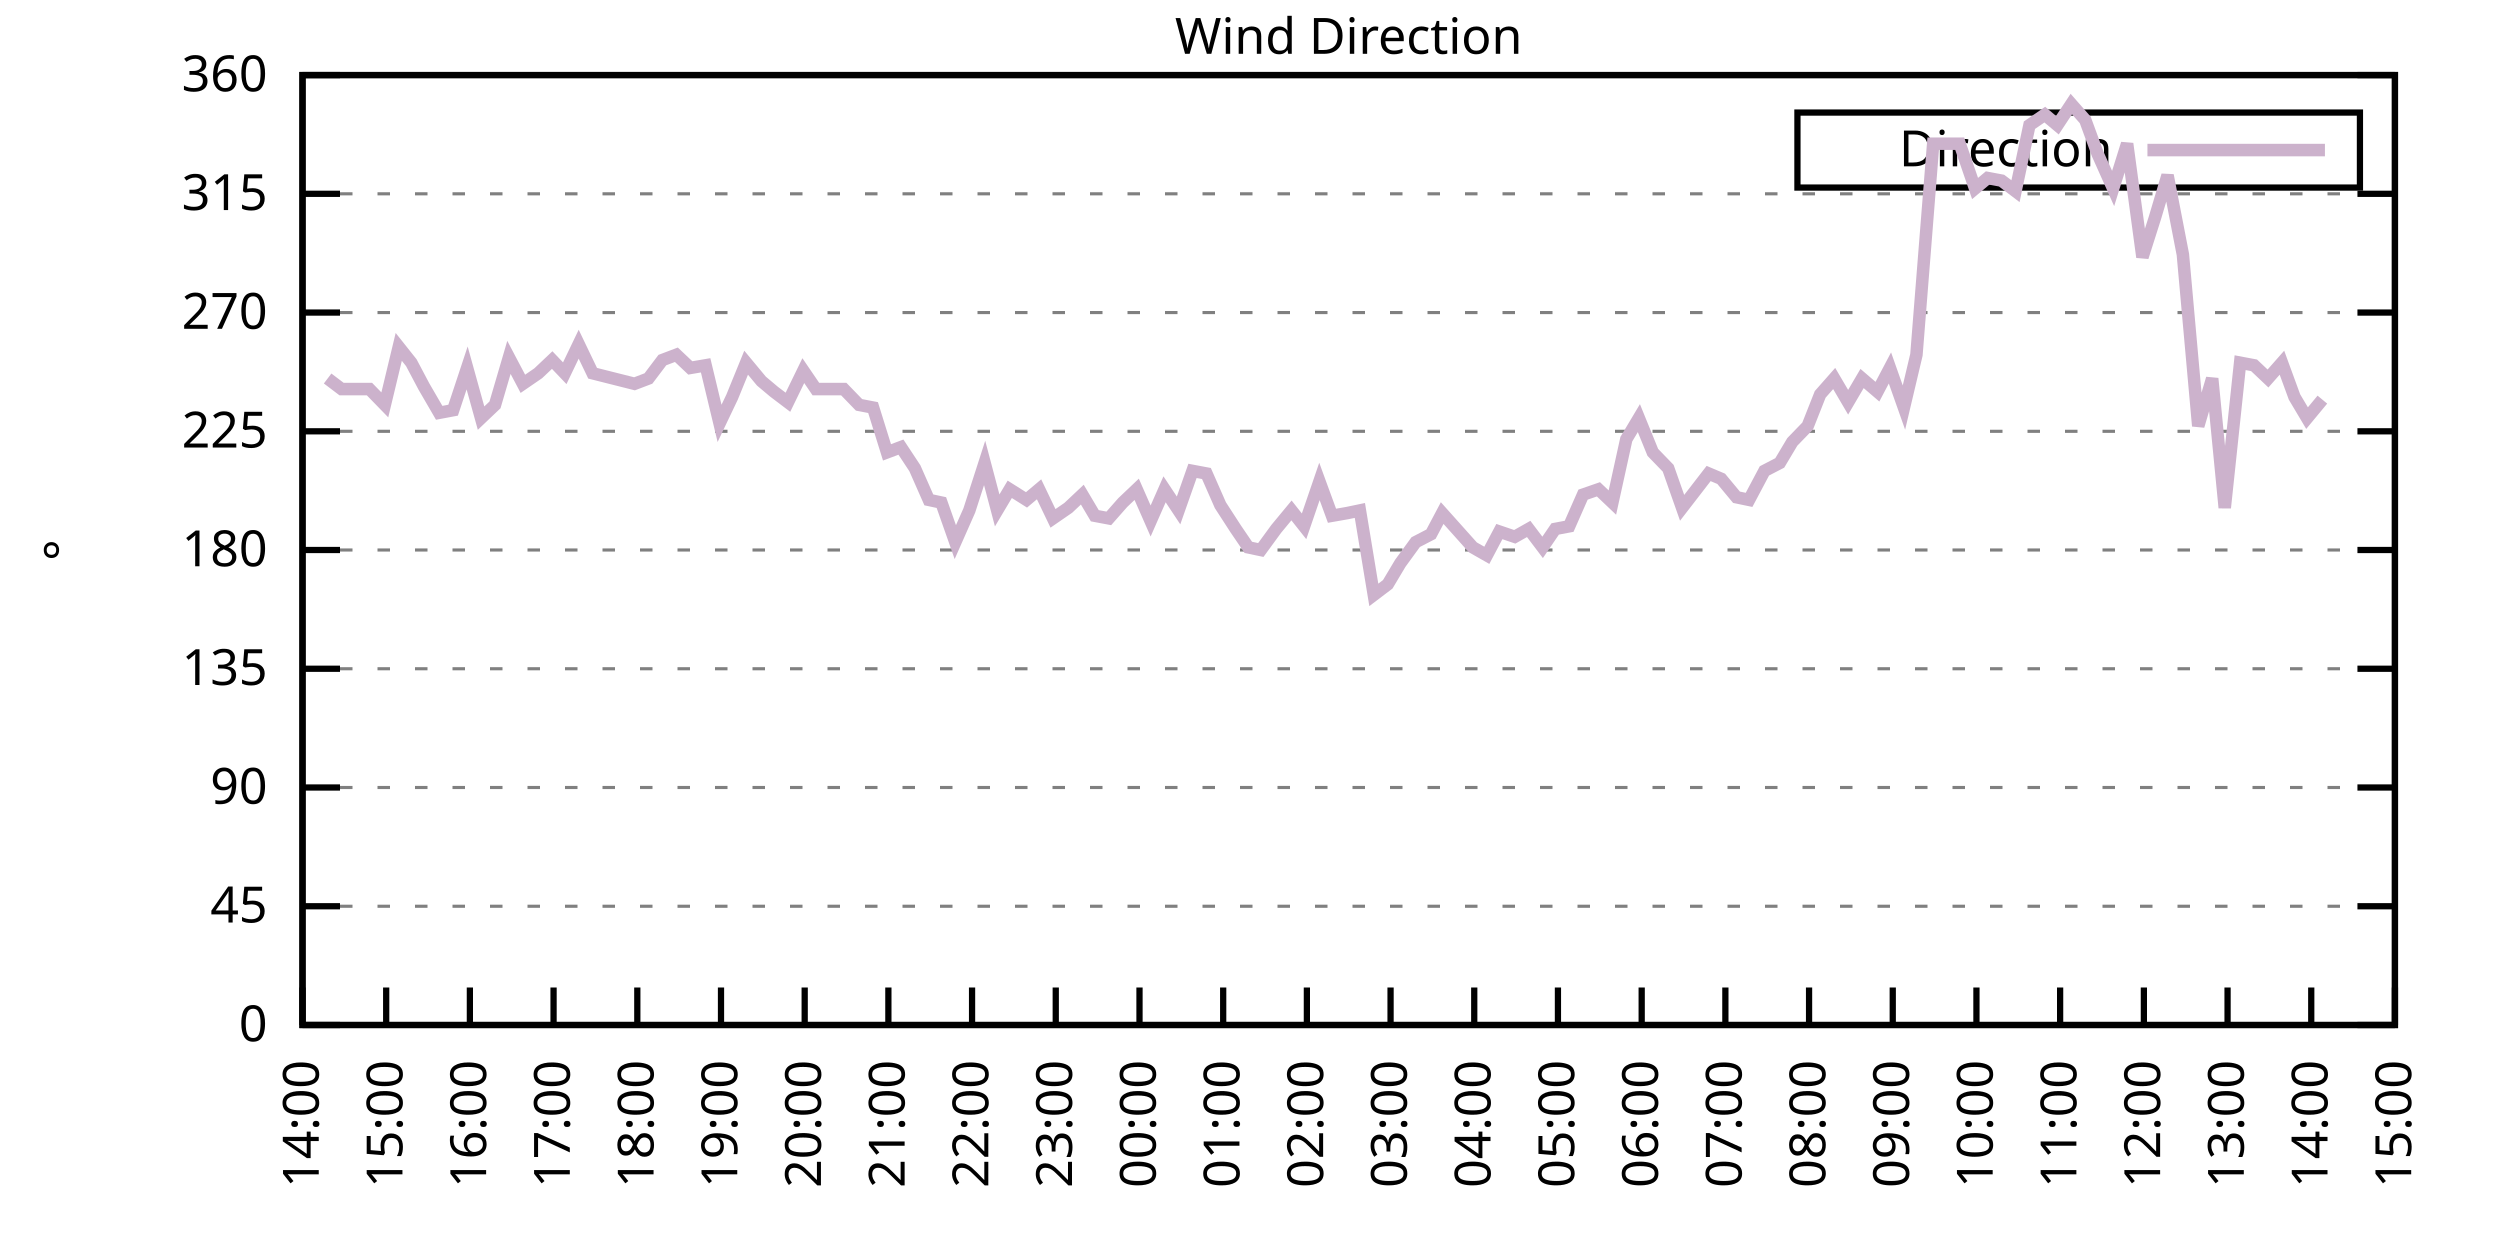
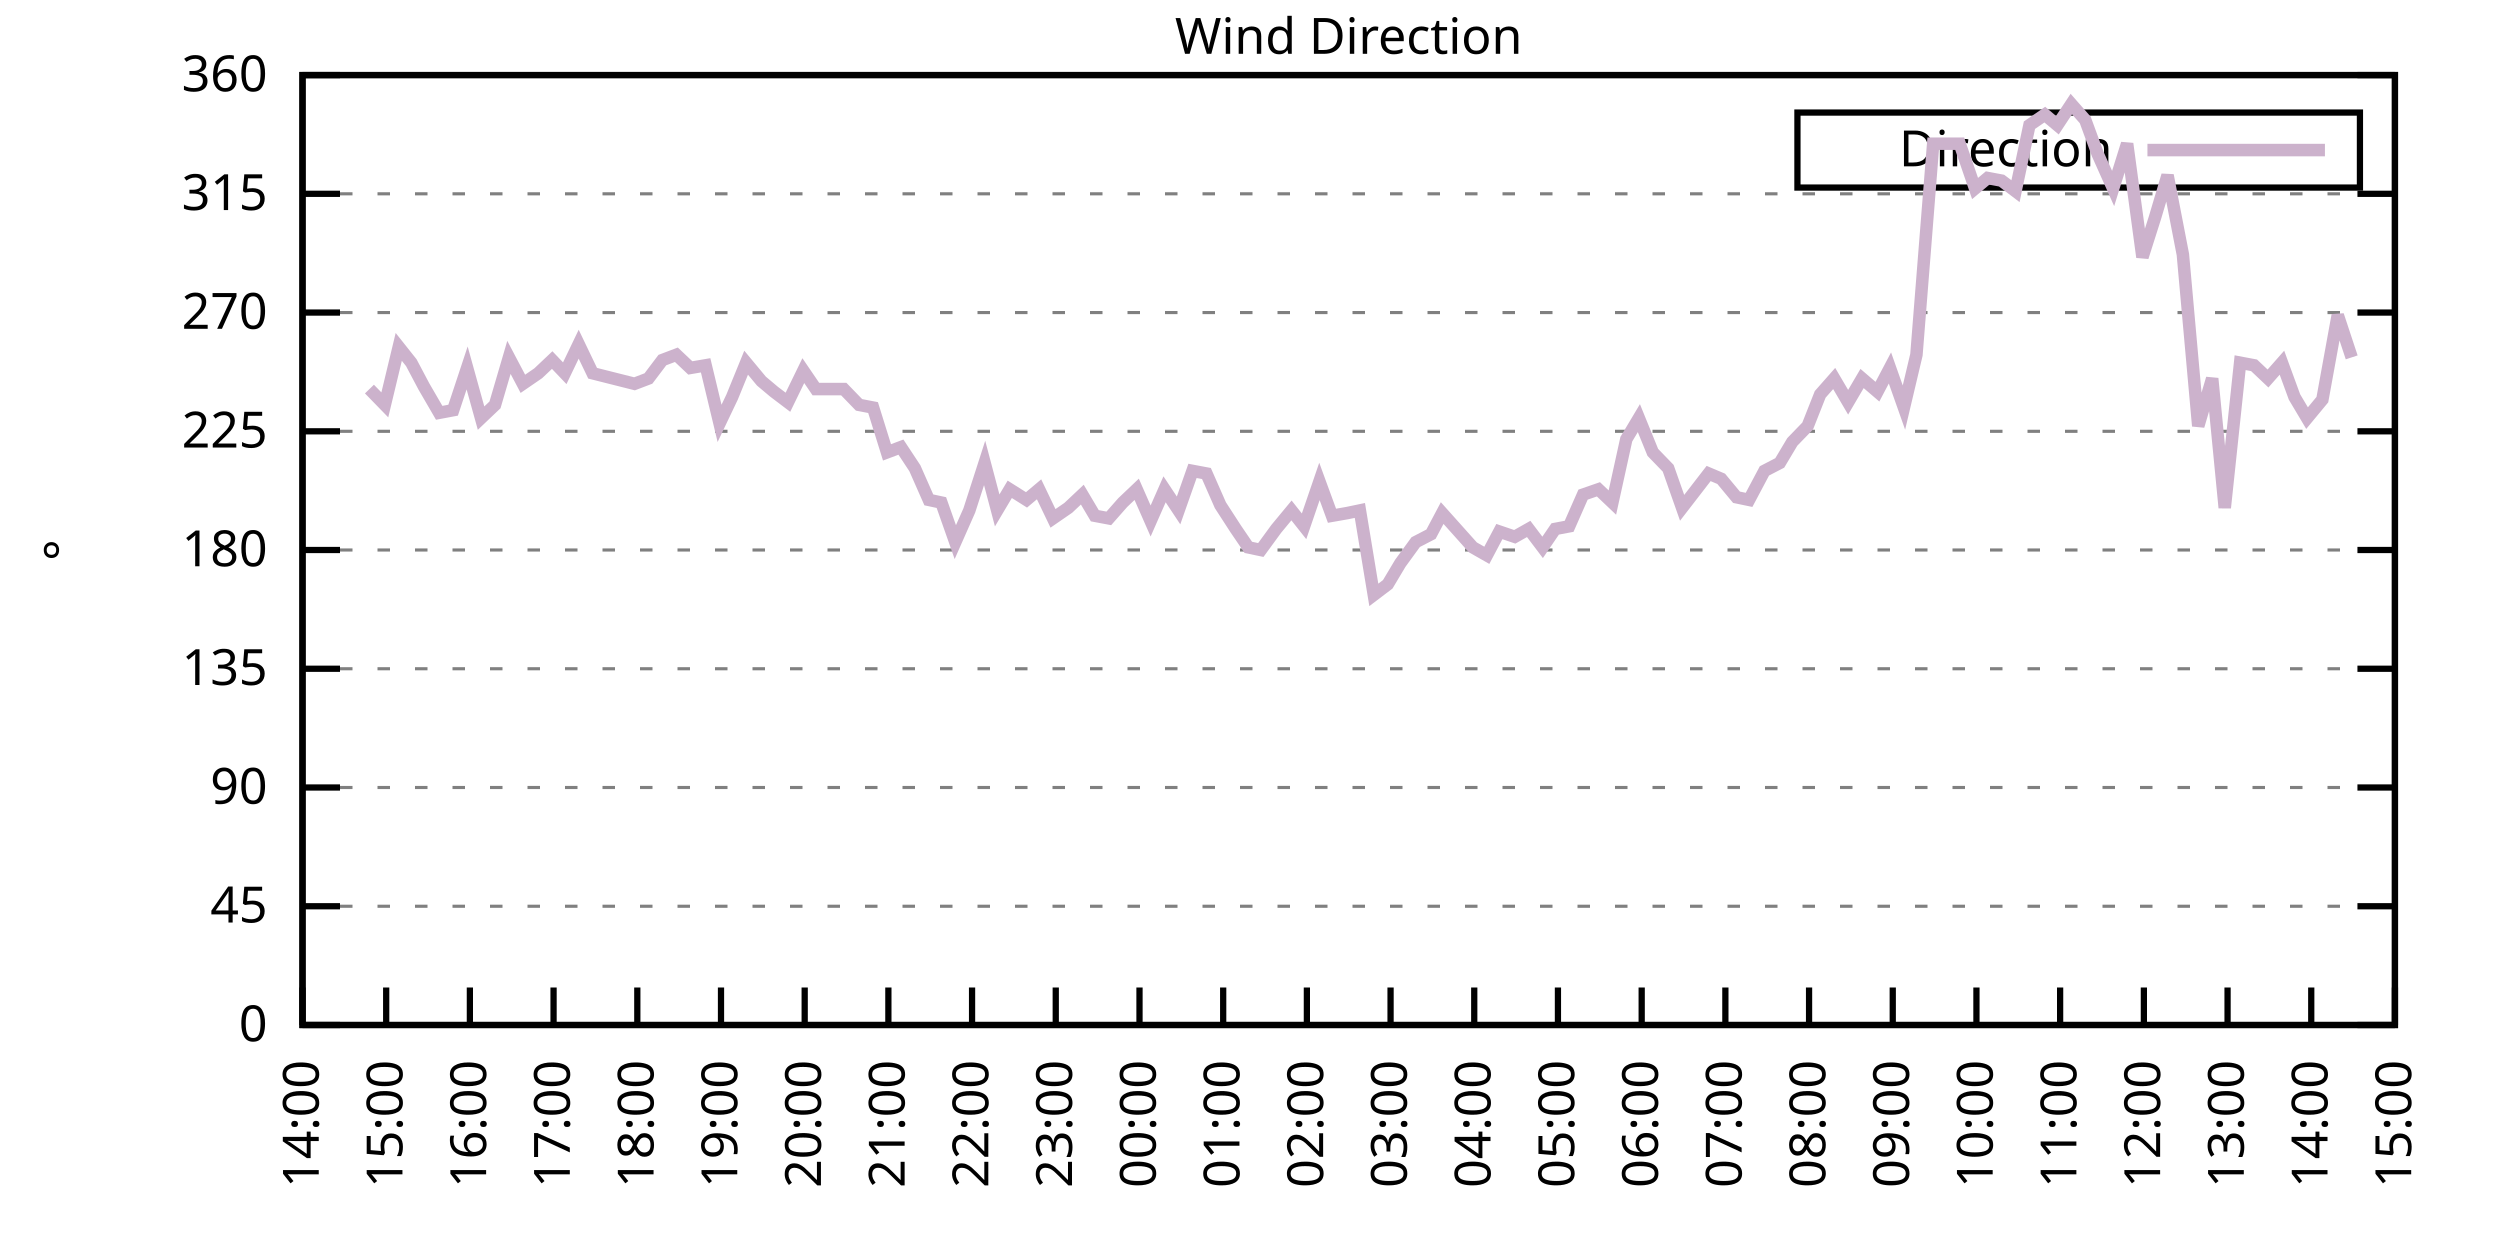
<svg xmlns="http://www.w3.org/2000/svg" xmlns:xlink="http://www.w3.org/1999/xlink" width="400" height="200" viewBox="0 0 400 200">
  <g id="gnuplot_canvas">
    <rect x="0" y="0" width="400" height="200" fill="none" />
    <defs>
      <circle id="gpDot" r="0.5" stroke-width="0.5" stroke="currentColor" />
      <path id="gpPt0" stroke-width="0.333" stroke="currentColor" d="M-1,0 h2 M0,-1 v2" />
      <path id="gpPt1" stroke-width="0.333" stroke="currentColor" d="M-1,-1 L1,1 M1,-1 L-1,1" />
      <path id="gpPt2" stroke-width="0.333" stroke="currentColor" d="M-1,0 L1,0 M0,-1 L0,1 M-1,-1 L1,1 M-1,1 L1,-1" />
      <rect id="gpPt3" stroke-width="0.333" stroke="currentColor" x="-1" y="-1" width="2" height="2" />
      <rect id="gpPt4" stroke-width="0.333" stroke="currentColor" fill="currentColor" x="-1" y="-1" width="2" height="2" />
      <circle id="gpPt5" stroke-width="0.333" stroke="currentColor" cx="0" cy="0" r="1" />
      <use xlink:href="#gpPt5" id="gpPt6" fill="currentColor" stroke="none" />
      <path id="gpPt7" stroke-width="0.333" stroke="currentColor" d="M0,-1.33 L-1.33,0.67 L1.33,0.67 z" />
      <use xlink:href="#gpPt7" id="gpPt8" fill="currentColor" stroke="none" />
      <use xlink:href="#gpPt7" id="gpPt9" stroke="currentColor" transform="rotate(180)" />
      <use xlink:href="#gpPt9" id="gpPt10" fill="currentColor" stroke="none" />
      <use xlink:href="#gpPt3" id="gpPt11" stroke="currentColor" transform="rotate(45)" />
      <use xlink:href="#gpPt11" id="gpPt12" fill="currentColor" stroke="none" />
      <path id="gpPt13" stroke-width="0.333" stroke="currentColor" d="M0,1.330 L1.265,0.411 L0.782,-1.067 L-0.782,-1.076 L-1.265,0.411 z" />
      <use xlink:href="#gpPt13" id="gpPt14" fill="currentColor" stroke="none" />
      <filter id="textbox" filterUnits="objectBoundingBox" x="0" y="0" height="1" width="1">
        <feFlood flood-color="white" flood-opacity="1" result="bgnd" />
        <feComposite in="SourceGraphic" in2="bgnd" operator="atop" />
      </filter>
      <filter id="greybox" filterUnits="objectBoundingBox" x="0" y="0" height="1" width="1">
        <feFlood flood-color="lightgrey" flood-opacity="1" result="grey" />
        <feComposite in="SourceGraphic" in2="grey" operator="atop" />
      </filter>
    </defs>
    <g fill="none" color="white" stroke="currentColor" stroke-width="1.00" stroke-linecap="butt" stroke-linejoin="miter">
</g>
    <g fill="none" color="black" stroke="currentColor" stroke-width="1.00" stroke-linecap="butt" stroke-linejoin="miter">
      <g stroke="none" shape-rendering="crispEdges">
        <polygon fill="rgb(255, 255, 255)" points="48.40,164.00 383.18,164.00 383.18,12.02 48.40,12.02 " />
      </g>
    </g>
    <g fill="none" color="black" stroke="currentColor" stroke-width="1.00" stroke-linecap="butt" stroke-linejoin="miter">
</g>
    <g fill="none" color="black" stroke="black" stroke-width="0.50" stroke-linecap="butt" stroke-linejoin="miter">
</g>
    <g fill="none" color="gray" stroke="currentColor" stroke-width="0.50" stroke-linecap="butt" stroke-linejoin="miter">
      <path stroke="gray" stroke-dasharray="2,4" class="gridline" d="M48.40,164.00 L383.19,164.00  " />
    </g>
    <g fill="none" color="gray" stroke="gray" stroke-width="1.00" stroke-linecap="butt" stroke-linejoin="miter">
</g>
    <g fill="none" color="black" stroke="currentColor" stroke-width="1.00" stroke-linecap="butt" stroke-linejoin="miter">
      <path stroke="black" d="M48.40,164.00 L54.40,164.00 M383.19,164.00 L377.19,164.00  " />
      <g transform="translate(42.80,166.60)" stroke="none" fill="black" font-family="Sans" font-size="8.00" text-anchor="end">
        <text>
          <tspan font-family="Sans"> 0</tspan>
        </text>
      </g>
    </g>
    <g fill="none" color="black" stroke="currentColor" stroke-width="1.00" stroke-linecap="butt" stroke-linejoin="miter">
</g>
    <g fill="none" color="black" stroke="black" stroke-width="0.50" stroke-linecap="butt" stroke-linejoin="miter">
</g>
    <g fill="none" color="gray" stroke="currentColor" stroke-width="0.50" stroke-linecap="butt" stroke-linejoin="miter">
      <path stroke="gray" stroke-dasharray="2,4" class="gridline" d="M48.40,145.00 L383.19,145.00  " />
    </g>
    <g fill="none" color="gray" stroke="gray" stroke-width="1.00" stroke-linecap="butt" stroke-linejoin="miter">
</g>
    <g fill="none" color="black" stroke="currentColor" stroke-width="1.00" stroke-linecap="butt" stroke-linejoin="miter">
      <path stroke="black" d="M48.40,145.00 L54.40,145.00 M383.19,145.00 L377.19,145.00  " />
      <g transform="translate(42.80,147.60)" stroke="none" fill="black" font-family="Sans" font-size="8.00" text-anchor="end">
        <text>
          <tspan font-family="Sans"> 45</tspan>
        </text>
      </g>
    </g>
    <g fill="none" color="black" stroke="currentColor" stroke-width="1.00" stroke-linecap="butt" stroke-linejoin="miter">
</g>
    <g fill="none" color="black" stroke="black" stroke-width="0.50" stroke-linecap="butt" stroke-linejoin="miter">
</g>
    <g fill="none" color="gray" stroke="currentColor" stroke-width="0.50" stroke-linecap="butt" stroke-linejoin="miter">
      <path stroke="gray" stroke-dasharray="2,4" class="gridline" d="M48.40,126.00 L383.19,126.00  " />
    </g>
    <g fill="none" color="gray" stroke="gray" stroke-width="1.00" stroke-linecap="butt" stroke-linejoin="miter">
</g>
    <g fill="none" color="black" stroke="currentColor" stroke-width="1.00" stroke-linecap="butt" stroke-linejoin="miter">
      <path stroke="black" d="M48.40,126.00 L54.40,126.00 M383.19,126.00 L377.19,126.00  " />
      <g transform="translate(42.80,128.60)" stroke="none" fill="black" font-family="Sans" font-size="8.00" text-anchor="end">
        <text>
          <tspan font-family="Sans"> 90</tspan>
        </text>
      </g>
    </g>
    <g fill="none" color="black" stroke="currentColor" stroke-width="1.00" stroke-linecap="butt" stroke-linejoin="miter">
</g>
    <g fill="none" color="black" stroke="black" stroke-width="0.50" stroke-linecap="butt" stroke-linejoin="miter">
</g>
    <g fill="none" color="gray" stroke="currentColor" stroke-width="0.50" stroke-linecap="butt" stroke-linejoin="miter">
      <path stroke="gray" stroke-dasharray="2,4" class="gridline" d="M48.40,107.00 L383.19,107.00  " />
    </g>
    <g fill="none" color="gray" stroke="gray" stroke-width="1.00" stroke-linecap="butt" stroke-linejoin="miter">
</g>
    <g fill="none" color="black" stroke="currentColor" stroke-width="1.00" stroke-linecap="butt" stroke-linejoin="miter">
      <path stroke="black" d="M48.40,107.00 L54.40,107.00 M383.19,107.00 L377.19,107.00  " />
      <g transform="translate(42.80,109.60)" stroke="none" fill="black" font-family="Sans" font-size="8.00" text-anchor="end">
        <text>
          <tspan font-family="Sans"> 135</tspan>
        </text>
      </g>
    </g>
    <g fill="none" color="black" stroke="currentColor" stroke-width="1.00" stroke-linecap="butt" stroke-linejoin="miter">
</g>
    <g fill="none" color="black" stroke="black" stroke-width="0.50" stroke-linecap="butt" stroke-linejoin="miter">
</g>
    <g fill="none" color="gray" stroke="currentColor" stroke-width="0.50" stroke-linecap="butt" stroke-linejoin="miter">
      <path stroke="gray" stroke-dasharray="2,4" class="gridline" d="M48.40,88.00 L383.19,88.00  " />
    </g>
    <g fill="none" color="gray" stroke="gray" stroke-width="1.00" stroke-linecap="butt" stroke-linejoin="miter">
</g>
    <g fill="none" color="black" stroke="currentColor" stroke-width="1.00" stroke-linecap="butt" stroke-linejoin="miter">
      <path stroke="black" d="M48.40,88.00 L54.40,88.00 M383.19,88.00 L377.19,88.00  " />
      <g transform="translate(42.80,90.60)" stroke="none" fill="black" font-family="Sans" font-size="8.00" text-anchor="end">
        <text>
          <tspan font-family="Sans"> 180</tspan>
        </text>
      </g>
    </g>
    <g fill="none" color="black" stroke="currentColor" stroke-width="1.00" stroke-linecap="butt" stroke-linejoin="miter">
</g>
    <g fill="none" color="black" stroke="black" stroke-width="0.50" stroke-linecap="butt" stroke-linejoin="miter">
</g>
    <g fill="none" color="gray" stroke="currentColor" stroke-width="0.50" stroke-linecap="butt" stroke-linejoin="miter">
      <path stroke="gray" stroke-dasharray="2,4" class="gridline" d="M48.40,69.01 L383.19,69.01  " />
    </g>
    <g fill="none" color="gray" stroke="gray" stroke-width="1.00" stroke-linecap="butt" stroke-linejoin="miter">
</g>
    <g fill="none" color="black" stroke="currentColor" stroke-width="1.00" stroke-linecap="butt" stroke-linejoin="miter">
      <path stroke="black" d="M48.40,69.01 L54.40,69.01 M383.19,69.01 L377.19,69.01  " />
      <g transform="translate(42.80,71.61)" stroke="none" fill="black" font-family="Sans" font-size="8.00" text-anchor="end">
        <text>
          <tspan font-family="Sans"> 225</tspan>
        </text>
      </g>
    </g>
    <g fill="none" color="black" stroke="currentColor" stroke-width="1.00" stroke-linecap="butt" stroke-linejoin="miter">
</g>
    <g fill="none" color="black" stroke="black" stroke-width="0.50" stroke-linecap="butt" stroke-linejoin="miter">
</g>
    <g fill="none" color="gray" stroke="currentColor" stroke-width="0.50" stroke-linecap="butt" stroke-linejoin="miter">
      <path stroke="gray" stroke-dasharray="2,4" class="gridline" d="M48.40,50.01 L383.19,50.01  " />
    </g>
    <g fill="none" color="gray" stroke="gray" stroke-width="1.00" stroke-linecap="butt" stroke-linejoin="miter">
</g>
    <g fill="none" color="black" stroke="currentColor" stroke-width="1.00" stroke-linecap="butt" stroke-linejoin="miter">
      <path stroke="black" d="M48.40,50.01 L54.40,50.01 M383.19,50.01 L377.19,50.01  " />
      <g transform="translate(42.80,52.61)" stroke="none" fill="black" font-family="Sans" font-size="8.00" text-anchor="end">
        <text>
          <tspan font-family="Sans"> 270</tspan>
        </text>
      </g>
    </g>
    <g fill="none" color="black" stroke="currentColor" stroke-width="1.00" stroke-linecap="butt" stroke-linejoin="miter">
</g>
    <g fill="none" color="black" stroke="black" stroke-width="0.50" stroke-linecap="butt" stroke-linejoin="miter">
</g>
    <g fill="none" color="gray" stroke="currentColor" stroke-width="0.50" stroke-linecap="butt" stroke-linejoin="miter">
      <path stroke="gray" stroke-dasharray="2,4" class="gridline" d="M48.40,31.01 L383.19,31.01  " />
    </g>
    <g fill="none" color="gray" stroke="gray" stroke-width="1.00" stroke-linecap="butt" stroke-linejoin="miter">
</g>
    <g fill="none" color="black" stroke="currentColor" stroke-width="1.00" stroke-linecap="butt" stroke-linejoin="miter">
      <path stroke="black" d="M48.40,31.01 L54.40,31.01 M383.19,31.01 L377.19,31.01  " />
      <g transform="translate(42.80,33.61)" stroke="none" fill="black" font-family="Sans" font-size="8.00" text-anchor="end">
        <text>
          <tspan font-family="Sans"> 315</tspan>
        </text>
      </g>
    </g>
    <g fill="none" color="black" stroke="currentColor" stroke-width="1.00" stroke-linecap="butt" stroke-linejoin="miter">
</g>
    <g fill="none" color="black" stroke="black" stroke-width="0.50" stroke-linecap="butt" stroke-linejoin="miter">
</g>
    <g fill="none" color="gray" stroke="currentColor" stroke-width="0.50" stroke-linecap="butt" stroke-linejoin="miter">
      <path stroke="gray" stroke-dasharray="2,4" class="gridline" d="M48.40,12.01 L383.19,12.01  " />
    </g>
    <g fill="none" color="gray" stroke="gray" stroke-width="1.00" stroke-linecap="butt" stroke-linejoin="miter">
</g>
    <g fill="none" color="black" stroke="currentColor" stroke-width="1.00" stroke-linecap="butt" stroke-linejoin="miter">
      <path stroke="black" d="M48.40,12.01 L54.40,12.01 M383.19,12.01 L377.19,12.01  " />
      <g transform="translate(42.80,14.61)" stroke="none" fill="black" font-family="Sans" font-size="8.00" text-anchor="end">
        <text>
          <tspan font-family="Sans"> 360</tspan>
        </text>
      </g>
    </g>
    <g fill="none" color="black" stroke="currentColor" stroke-width="1.00" stroke-linecap="butt" stroke-linejoin="miter">
      <path stroke="black" d="M48.40,164.00 L48.40,158.00  " />
      <g transform="translate(51.00,169.60) rotate(270.00)" stroke="none" fill="black" font-family="Sans" font-size="8.00" text-anchor="end">
        <text>
          <tspan font-family="Sans">14:00</tspan>
        </text>
      </g>
    </g>
    <g fill="none" color="black" stroke="currentColor" stroke-width="1.00" stroke-linecap="butt" stroke-linejoin="miter">
      <path stroke="black" d="M61.79,164.00 L61.79,158.00  " />
      <g transform="translate(64.39,169.60) rotate(270.00)" stroke="none" fill="black" font-family="Sans" font-size="8.00" text-anchor="end">
        <text>
          <tspan font-family="Sans">15:00</tspan>
        </text>
      </g>
    </g>
    <g fill="none" color="black" stroke="currentColor" stroke-width="1.00" stroke-linecap="butt" stroke-linejoin="miter">
      <path stroke="black" d="M75.18,164.00 L75.18,158.00  " />
      <g transform="translate(77.78,169.60) rotate(270.00)" stroke="none" fill="black" font-family="Sans" font-size="8.00" text-anchor="end">
        <text>
          <tspan font-family="Sans">16:00</tspan>
        </text>
      </g>
    </g>
    <g fill="none" color="black" stroke="currentColor" stroke-width="1.00" stroke-linecap="butt" stroke-linejoin="miter">
      <path stroke="black" d="M88.57,164.00 L88.57,158.00  " />
      <g transform="translate(91.17,169.60) rotate(270.00)" stroke="none" fill="black" font-family="Sans" font-size="8.00" text-anchor="end">
        <text>
          <tspan font-family="Sans">17:00</tspan>
        </text>
      </g>
    </g>
    <g fill="none" color="black" stroke="currentColor" stroke-width="1.00" stroke-linecap="butt" stroke-linejoin="miter">
      <path stroke="black" d="M101.97,164.00 L101.97,158.00  " />
      <g transform="translate(104.57,169.60) rotate(270.00)" stroke="none" fill="black" font-family="Sans" font-size="8.00" text-anchor="end">
        <text>
          <tspan font-family="Sans">18:00</tspan>
        </text>
      </g>
    </g>
    <g fill="none" color="black" stroke="currentColor" stroke-width="1.00" stroke-linecap="butt" stroke-linejoin="miter">
      <path stroke="black" d="M115.36,164.00 L115.36,158.00  " />
      <g transform="translate(117.96,169.60) rotate(270.00)" stroke="none" fill="black" font-family="Sans" font-size="8.00" text-anchor="end">
        <text>
          <tspan font-family="Sans">19:00</tspan>
        </text>
      </g>
    </g>
    <g fill="none" color="black" stroke="currentColor" stroke-width="1.00" stroke-linecap="butt" stroke-linejoin="miter">
      <path stroke="black" d="M128.75,164.00 L128.75,158.00  " />
      <g transform="translate(131.35,169.60) rotate(270.00)" stroke="none" fill="black" font-family="Sans" font-size="8.00" text-anchor="end">
        <text>
          <tspan font-family="Sans">20:00</tspan>
        </text>
      </g>
    </g>
    <g fill="none" color="black" stroke="currentColor" stroke-width="1.00" stroke-linecap="butt" stroke-linejoin="miter">
      <path stroke="black" d="M142.14,164.00 L142.14,158.00  " />
      <g transform="translate(144.74,169.60) rotate(270.00)" stroke="none" fill="black" font-family="Sans" font-size="8.00" text-anchor="end">
        <text>
          <tspan font-family="Sans">21:00</tspan>
        </text>
      </g>
    </g>
    <g fill="none" color="black" stroke="currentColor" stroke-width="1.00" stroke-linecap="butt" stroke-linejoin="miter">
      <path stroke="black" d="M155.53,164.00 L155.53,158.00  " />
      <g transform="translate(158.13,169.60) rotate(270.00)" stroke="none" fill="black" font-family="Sans" font-size="8.00" text-anchor="end">
        <text>
          <tspan font-family="Sans">22:00</tspan>
        </text>
      </g>
    </g>
    <g fill="none" color="black" stroke="currentColor" stroke-width="1.00" stroke-linecap="butt" stroke-linejoin="miter">
      <path stroke="black" d="M168.92,164.00 L168.92,158.00  " />
      <g transform="translate(171.52,169.60) rotate(270.00)" stroke="none" fill="black" font-family="Sans" font-size="8.00" text-anchor="end">
        <text>
          <tspan font-family="Sans">23:00</tspan>
        </text>
      </g>
    </g>
    <g fill="none" color="black" stroke="currentColor" stroke-width="1.00" stroke-linecap="butt" stroke-linejoin="miter">
      <path stroke="black" d="M182.32,164.00 L182.32,158.00  " />
      <g transform="translate(184.92,169.60) rotate(270.00)" stroke="none" fill="black" font-family="Sans" font-size="8.00" text-anchor="end">
        <text>
          <tspan font-family="Sans">00:00</tspan>
        </text>
      </g>
    </g>
    <g fill="none" color="black" stroke="currentColor" stroke-width="1.00" stroke-linecap="butt" stroke-linejoin="miter">
      <path stroke="black" d="M195.71,164.00 L195.71,158.00  " />
      <g transform="translate(198.31,169.60) rotate(270.00)" stroke="none" fill="black" font-family="Sans" font-size="8.00" text-anchor="end">
        <text>
          <tspan font-family="Sans">01:00</tspan>
        </text>
      </g>
    </g>
    <g fill="none" color="black" stroke="currentColor" stroke-width="1.00" stroke-linecap="butt" stroke-linejoin="miter">
      <path stroke="black" d="M209.10,164.00 L209.10,158.00  " />
      <g transform="translate(211.70,169.60) rotate(270.00)" stroke="none" fill="black" font-family="Sans" font-size="8.00" text-anchor="end">
        <text>
          <tspan font-family="Sans">02:00</tspan>
        </text>
      </g>
    </g>
    <g fill="none" color="black" stroke="currentColor" stroke-width="1.00" stroke-linecap="butt" stroke-linejoin="miter">
      <path stroke="black" d="M222.49,164.00 L222.49,158.00  " />
      <g transform="translate(225.09,169.60) rotate(270.00)" stroke="none" fill="black" font-family="Sans" font-size="8.00" text-anchor="end">
        <text>
          <tspan font-family="Sans">03:00</tspan>
        </text>
      </g>
    </g>
    <g fill="none" color="black" stroke="currentColor" stroke-width="1.00" stroke-linecap="butt" stroke-linejoin="miter">
      <path stroke="black" d="M235.88,164.00 L235.88,158.00  " />
      <g transform="translate(238.48,169.60) rotate(270.00)" stroke="none" fill="black" font-family="Sans" font-size="8.00" text-anchor="end">
        <text>
          <tspan font-family="Sans">04:00</tspan>
        </text>
      </g>
    </g>
    <g fill="none" color="black" stroke="currentColor" stroke-width="1.00" stroke-linecap="butt" stroke-linejoin="miter">
      <path stroke="black" d="M249.27,164.00 L249.27,158.00  " />
      <g transform="translate(251.87,169.60) rotate(270.00)" stroke="none" fill="black" font-family="Sans" font-size="8.00" text-anchor="end">
        <text>
          <tspan font-family="Sans">05:00</tspan>
        </text>
      </g>
    </g>
    <g fill="none" color="black" stroke="currentColor" stroke-width="1.00" stroke-linecap="butt" stroke-linejoin="miter">
      <path stroke="black" d="M262.67,164.00 L262.67,158.00  " />
      <g transform="translate(265.27,169.60) rotate(270.00)" stroke="none" fill="black" font-family="Sans" font-size="8.00" text-anchor="end">
        <text>
          <tspan font-family="Sans">06:00</tspan>
        </text>
      </g>
    </g>
    <g fill="none" color="black" stroke="currentColor" stroke-width="1.00" stroke-linecap="butt" stroke-linejoin="miter">
      <path stroke="black" d="M276.06,164.00 L276.06,158.00  " />
      <g transform="translate(278.66,169.60) rotate(270.00)" stroke="none" fill="black" font-family="Sans" font-size="8.00" text-anchor="end">
        <text>
          <tspan font-family="Sans">07:00</tspan>
        </text>
      </g>
    </g>
    <g fill="none" color="black" stroke="currentColor" stroke-width="1.00" stroke-linecap="butt" stroke-linejoin="miter">
      <path stroke="black" d="M289.45,164.00 L289.45,158.00  " />
      <g transform="translate(292.05,169.60) rotate(270.00)" stroke="none" fill="black" font-family="Sans" font-size="8.00" text-anchor="end">
        <text>
          <tspan font-family="Sans">08:00</tspan>
        </text>
      </g>
    </g>
    <g fill="none" color="black" stroke="currentColor" stroke-width="1.00" stroke-linecap="butt" stroke-linejoin="miter">
      <path stroke="black" d="M302.84,164.00 L302.84,158.00  " />
      <g transform="translate(305.44,169.60) rotate(270.00)" stroke="none" fill="black" font-family="Sans" font-size="8.00" text-anchor="end">
        <text>
          <tspan font-family="Sans">09:00</tspan>
        </text>
      </g>
    </g>
    <g fill="none" color="black" stroke="currentColor" stroke-width="1.00" stroke-linecap="butt" stroke-linejoin="miter">
      <path stroke="black" d="M316.23,164.00 L316.23,158.00  " />
      <g transform="translate(318.83,169.60) rotate(270.00)" stroke="none" fill="black" font-family="Sans" font-size="8.00" text-anchor="end">
        <text>
          <tspan font-family="Sans">10:00</tspan>
        </text>
      </g>
    </g>
    <g fill="none" color="black" stroke="currentColor" stroke-width="1.00" stroke-linecap="butt" stroke-linejoin="miter">
      <path stroke="black" d="M329.62,164.00 L329.62,158.00  " />
      <g transform="translate(332.22,169.60) rotate(270.00)" stroke="none" fill="black" font-family="Sans" font-size="8.00" text-anchor="end">
        <text>
          <tspan font-family="Sans">11:00</tspan>
        </text>
      </g>
    </g>
    <g fill="none" color="black" stroke="currentColor" stroke-width="1.00" stroke-linecap="butt" stroke-linejoin="miter">
      <path stroke="black" d="M343.02,164.00 L343.02,158.00  " />
      <g transform="translate(345.62,169.60) rotate(270.00)" stroke="none" fill="black" font-family="Sans" font-size="8.00" text-anchor="end">
        <text>
          <tspan font-family="Sans">12:00</tspan>
        </text>
      </g>
    </g>
    <g fill="none" color="black" stroke="currentColor" stroke-width="1.00" stroke-linecap="butt" stroke-linejoin="miter">
      <path stroke="black" d="M356.41,164.00 L356.41,158.00  " />
      <g transform="translate(359.01,169.60) rotate(270.00)" stroke="none" fill="black" font-family="Sans" font-size="8.00" text-anchor="end">
        <text>
          <tspan font-family="Sans">13:00</tspan>
        </text>
      </g>
    </g>
    <g fill="none" color="black" stroke="currentColor" stroke-width="1.00" stroke-linecap="butt" stroke-linejoin="miter">
      <path stroke="black" d="M369.80,164.00 L369.80,158.00  " />
      <g transform="translate(372.40,169.60) rotate(270.00)" stroke="none" fill="black" font-family="Sans" font-size="8.00" text-anchor="end">
        <text>
          <tspan font-family="Sans">14:00</tspan>
        </text>
      </g>
    </g>
    <g fill="none" color="black" stroke="currentColor" stroke-width="1.00" stroke-linecap="butt" stroke-linejoin="miter">
      <path stroke="black" d="M383.19,164.00 L383.19,158.00  " />
      <g transform="translate(385.79,169.60) rotate(270.00)" stroke="none" fill="black" font-family="Sans" font-size="8.00" text-anchor="end">
        <text>
          <tspan font-family="Sans">15:00</tspan>
        </text>
      </g>
    </g>
    <g fill="none" color="black" stroke="currentColor" stroke-width="1.00" stroke-linecap="butt" stroke-linejoin="miter">
</g>
    <g fill="none" color="black" stroke="currentColor" stroke-width="1.00" stroke-linecap="butt" stroke-linejoin="miter">
      <path stroke="black" d="M48.40,12.01 L48.40,164.00 L383.19,164.00 L383.19,12.01 L48.40,12.01 Z  " />
    </g>
    <g fill="none" color="black" stroke="currentColor" stroke-width="1.00" stroke-linecap="butt" stroke-linejoin="miter">
</g>
    <g fill="none" color="black" stroke="currentColor" stroke-width="1.00" stroke-linecap="butt" stroke-linejoin="miter">
      <path stroke="black" d="M287.59,30.01 L287.59,18.01 L377.59,18.01 L377.59,30.01 L287.59,30.01 Z  " />
    </g>
    <g id="Wind_direction_plot_1">
      <g fill="none" color="white" stroke="black" stroke-width="2.00" stroke-linecap="butt" stroke-linejoin="miter">
</g>
      <g fill="none" color="black" stroke="currentColor" stroke-width="2.00" stroke-linecap="butt" stroke-linejoin="miter">
        <g transform="translate(337.99,26.61)" stroke="none" fill="black" font-family="Sans" font-size="8.00" text-anchor="end">
          <text>
            <tspan font-family="Sans">Direction</tspan>
          </text>
        </g>
      </g>
      <g fill="none" color="black" stroke="currentColor" stroke-width="2.00" stroke-linecap="butt" stroke-linejoin="miter">
-         <path stroke="rgb(204, 178, 204)" d="M343.59,24.01 L371.99,24.01 M52.42,60.56 L54.65,62.25 L59.11,62.25 L61.57,64.78 L63.80,55.50 L65.81,58.03   L67.82,61.83 L70.27,66.05 L72.50,65.63 L74.74,58.87 L76.97,66.90 L79.20,64.78 L81.43,57.18 L83.66,61.41   L86.12,59.72 L88.35,57.61 L90.36,59.72 L92.59,55.07 L94.82,59.72 L101.52,61.41 L103.75,60.56 L105.98,57.61   L108.22,56.76 L110.45,58.87 L112.90,58.45 L115.13,67.74 L117.14,63.52 L119.38,58.03 L121.83,60.98 L123.84,62.67   L126.07,64.36 L128.53,59.30 L130.54,62.25 L132.99,62.25 L135.00,62.25 L137.45,64.78 L139.69,65.21 L141.92,72.38   L144.15,71.54 L146.38,74.92 L148.61,79.98 L150.62,80.41 L152.85,86.74 L155.09,81.67 L157.54,74.07 L159.55,81.67   L161.56,78.29 L164.24,79.98 L166.25,78.29 L168.48,82.94 L170.93,81.25 L173.17,79.14 L175.17,82.52 L177.41,82.94   L179.64,80.41 L181.87,78.29 L184.10,83.36 L186.33,78.29 L188.57,81.67 L190.80,75.34 L193.03,75.76 L195.26,80.83   L197.72,84.63 L199.73,87.58 L201.73,88.00 L204.19,84.63 L206.64,81.67 L208.65,84.21 L211.11,77.03 L213.12,82.52   L215.57,82.09 L217.58,81.67 L219.81,95.18 L222.04,93.49 L224.05,90.12 L226.51,86.74 L228.96,85.47 L230.75,82.09   L235.66,87.58 L237.89,88.85 L239.90,85.05 L242.36,85.89 L244.59,84.63 L246.82,87.58 L248.83,84.63 L251.06,84.21   L253.29,79.14 L255.75,78.29 L257.98,80.41 L260.21,70.27 L262.22,66.90 L264.45,72.38 L266.91,74.92 L269.14,81.25   L273.38,75.76 L275.39,76.61 L277.84,79.56 L279.85,79.98 L282.31,75.34 L284.76,74.07 L286.77,70.70 L289.23,68.16   L291.23,63.10 L293.47,60.56 L295.70,64.36 L297.93,60.56 L300.39,62.67 L302.39,58.87 L304.63,65.21 L306.63,56.76   L309.31,22.99 L311.32,22.99 L313.55,22.99 L316.01,30.16 L318.02,28.48 L320.25,28.90 L322.48,30.59 L324.71,20.03   L327.17,18.34 L329.18,20.03 L331.41,16.65 L333.64,19.19 L335.65,24.68 L338.10,30.16 L340.34,22.99 L342.79,41.14   L344.80,34.81 L346.81,28.05 L349.26,40.72 L351.72,68.16 L353.95,60.56 L355.96,81.25 L358.42,58.03 L360.65,58.45   L362.88,60.56 L365.11,58.03 L367.12,63.52 L369.13,66.90 L371.58,63.94  " />
+         <path stroke="rgb(204, 178, 204)" d="M343.59,24.01 L371.99,24.01 M59.11,62.25 L61.57,64.78 L63.80,55.50 L65.81,58.03 L67.82,61.83 L70.27,66.05   L72.50,65.63 L74.74,58.87 L76.97,66.90 L79.20,64.78 L81.43,57.18 L83.66,61.41 L86.12,59.72 L88.35,57.61   L90.36,59.72 L92.59,55.07 L94.82,59.72 L101.52,61.41 L103.75,60.56 L105.98,57.61 L108.22,56.76 L110.45,58.87   L112.90,58.45 L115.13,67.74 L117.14,63.52 L119.38,58.03 L121.83,60.98 L123.84,62.67 L126.07,64.36 L128.53,59.30   L130.54,62.25 L132.99,62.25 L135.00,62.25 L137.45,64.78 L139.69,65.21 L141.92,72.38 L144.15,71.54 L146.38,74.92   L148.61,79.98 L150.62,80.41 L152.85,86.74 L155.09,81.67 L157.54,74.07 L159.55,81.67 L161.56,78.29 L164.24,79.98   L166.25,78.29 L168.48,82.94 L170.93,81.25 L173.17,79.14 L175.17,82.52 L177.41,82.94 L179.64,80.41 L181.87,78.29   L184.10,83.36 L186.33,78.29 L188.57,81.67 L190.80,75.34 L193.03,75.76 L195.26,80.83 L197.72,84.63 L199.73,87.58   L201.73,88.00 L204.19,84.63 L206.64,81.67 L208.65,84.21 L211.11,77.03 L213.12,82.52 L215.57,82.09 L217.58,81.67   L219.81,95.18 L222.04,93.49 L224.05,90.12 L226.51,86.74 L228.96,85.47 L230.75,82.09 L235.66,87.58 L237.89,88.85   L239.90,85.05 L242.36,85.89 L244.59,84.63 L246.82,87.58 L248.83,84.63 L251.06,84.21 L253.29,79.14 L255.75,78.29   L257.98,80.41 L260.21,70.27 L262.22,66.90 L264.45,72.38 L266.91,74.92 L269.14,81.25 L273.38,75.76 L275.39,76.61   L277.84,79.56 L279.85,79.98 L282.31,75.34 L284.76,74.07 L286.77,70.70 L289.23,68.16 L291.23,63.10 L293.47,60.56   L295.70,64.36 L297.93,60.56 L300.39,62.67 L302.39,58.87 L304.63,65.21 L306.63,56.76 L309.31,22.99 L311.32,22.99   L313.55,22.99 L316.01,30.16 L318.02,28.48 L320.25,28.90 L322.48,30.59 L324.71,20.03 L327.17,18.34 L329.18,20.03   L331.41,16.65 L333.64,19.19 L335.65,24.68 L338.10,30.16 L340.34,22.99 L342.79,41.14 L344.80,34.81 L346.81,28.05   L349.26,40.72 L351.72,68.16 L353.95,60.56 L355.96,81.25 L358.42,58.03 L360.65,58.45 L362.88,60.56 L365.11,58.03   L367.12,63.52 L369.13,66.90 L371.58,63.94 L374.04,50.43 L376.27,57.18  " />
      </g>
    </g>
    <g fill="none" color="black" stroke="currentColor" stroke-width="2.00" stroke-linecap="butt" stroke-linejoin="miter">
</g>
    <g fill="none" color="black" stroke="black" stroke-width="1.00" stroke-linecap="butt" stroke-linejoin="miter">
</g>
    <g fill="none" color="black" stroke="currentColor" stroke-width="1.00" stroke-linecap="butt" stroke-linejoin="miter">
      <path stroke="black" d="M48.40,12.01 L48.40,164.00 L383.19,164.00 L383.19,12.01 L48.40,12.01 Z  " />
      <g transform="translate(12.80,88.01) rotate(270.00)" stroke="none" fill="black" font-family="Sans" font-size="8.00" text-anchor="middle">
        <text>
          <tspan font-family="Sans">°</tspan>
        </text>
      </g>
    </g>
    <g fill="none" color="black" stroke="currentColor" stroke-width="1.00" stroke-linecap="butt" stroke-linejoin="miter">
</g>
    <g fill="none" color="black" stroke="currentColor" stroke-width="1.00" stroke-linecap="butt" stroke-linejoin="miter">
      <g transform="translate(215.79,8.61)" stroke="none" fill="black" font-family="Sans" font-size="8.00" text-anchor="middle">
        <text>
          <tspan font-family="Sans">Wind Direction</tspan>
        </text>
      </g>
    </g>
    <g fill="none" color="black" stroke="currentColor" stroke-width="1.00" stroke-linecap="butt" stroke-linejoin="miter">
</g>
  </g>
</svg>
